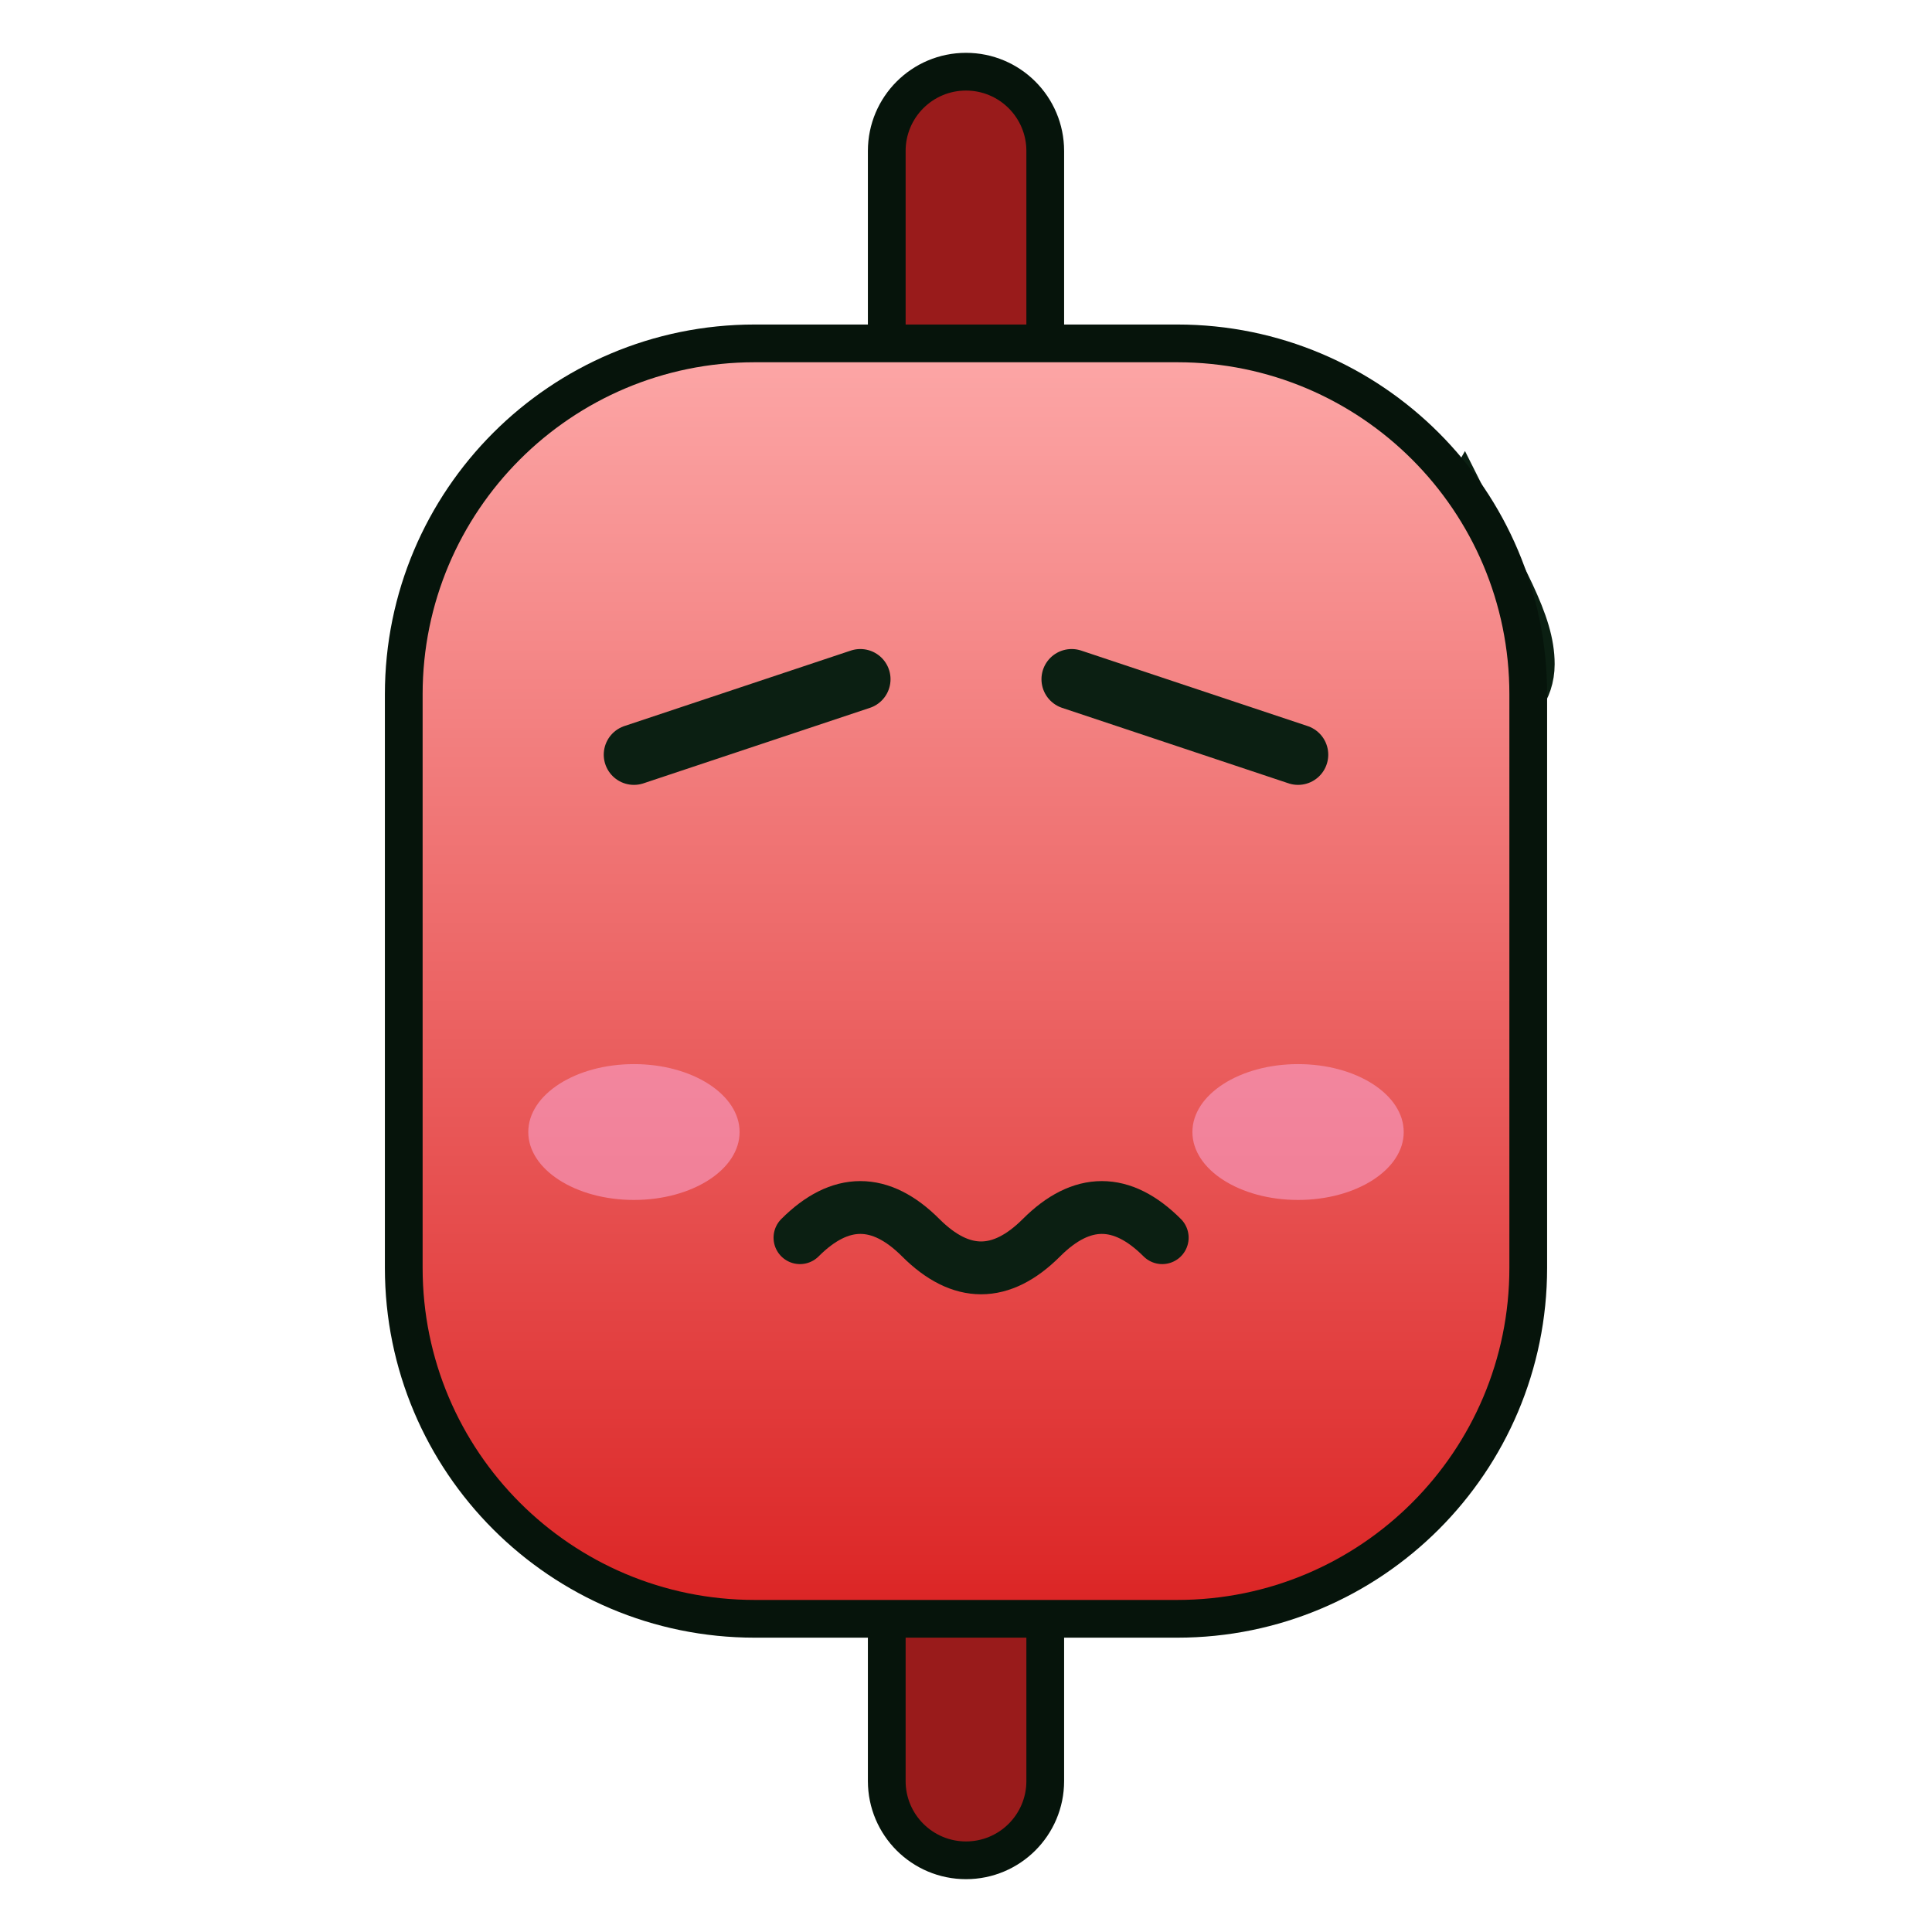
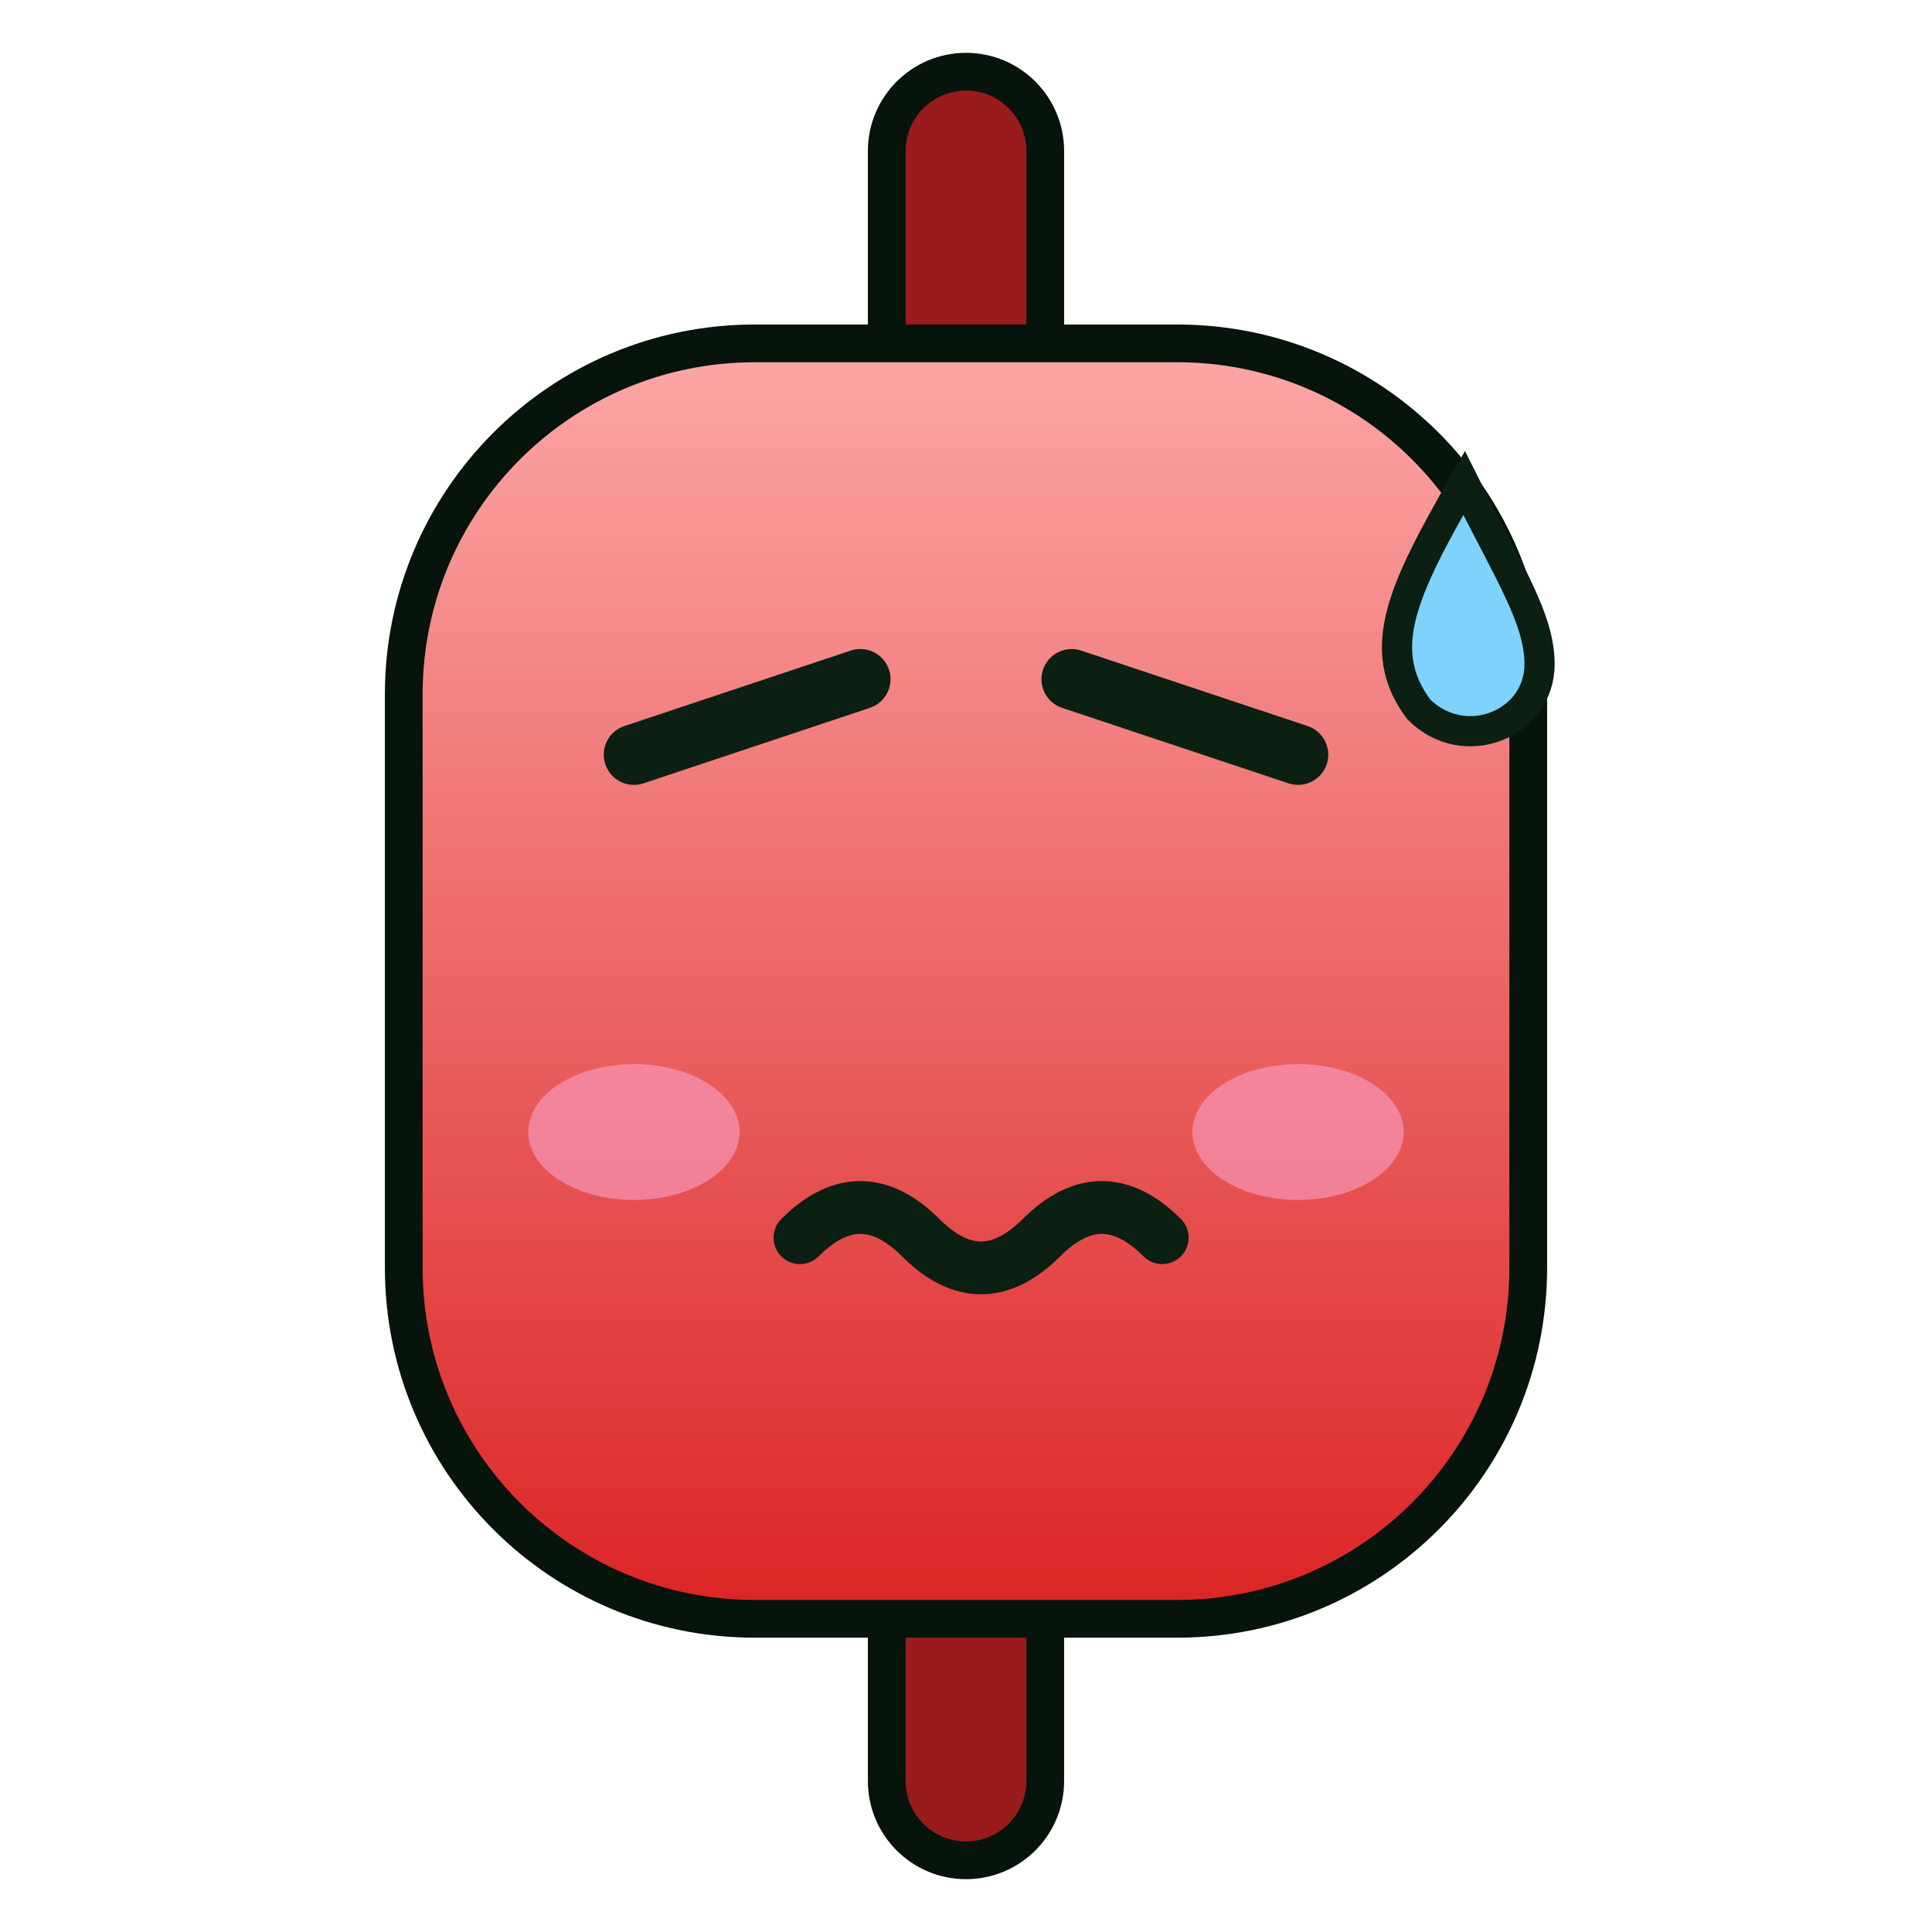
<svg xmlns="http://www.w3.org/2000/svg" viewBox="0 0 128 128" width="256" height="256">
  <defs>
    <linearGradient id="g" x1="0" y1="0" x2="0" y2="1">
      <stop offset="0" stop-color="#fca5a5" />
      <stop offset="1" stop-color="#dc2626" />
    </linearGradient>
  </defs>
  <rect x="60" y="6" width="8" height="116" rx="4" fill="#991b1b" stroke="#06140b" stroke-width="5" paint-order="stroke" />
-   <path d="M97 32 C93 39 91 43 94 47 C97 50 102 48 102 44 C102 41 100 38 97 32 Z" fill="#7dd3fc" stroke="#0b1f12" stroke-width="2" />
  <rect x="28" y="24" width="72" height="82" rx="22" fill="url(#g)" stroke="#06140b" stroke-width="5" paint-order="stroke" />
  <ellipse cx="42" cy="75" rx="7" ry="4.5" fill="#f9a8d4" opacity="0.55" />
  <ellipse cx="86" cy="75" rx="7" ry="4.5" fill="#f9a8d4" opacity="0.55" />
  <path d="M42 50 L57 45" fill="none" stroke="#0b1f12" stroke-width="4" stroke-linecap="round" stroke-linejoin="round" />
  <path d="M86 50 L71 45" fill="none" stroke="#0b1f12" stroke-width="4" stroke-linecap="round" stroke-linejoin="round" />
  <path d="M53 82 Q57 78 61 82 T69 82 T77 82" fill="none" stroke="#0b1f12" stroke-width="3.5" stroke-linecap="round" stroke-linejoin="round" />
+   <path d="M97 32 C93 39 91 43 94 47 C97 50 102 48 102 44 C102 41 100 38 97 32 Z" fill="#7dd3fc" stroke="#0b1f12" stroke-width="2" />
</svg>
